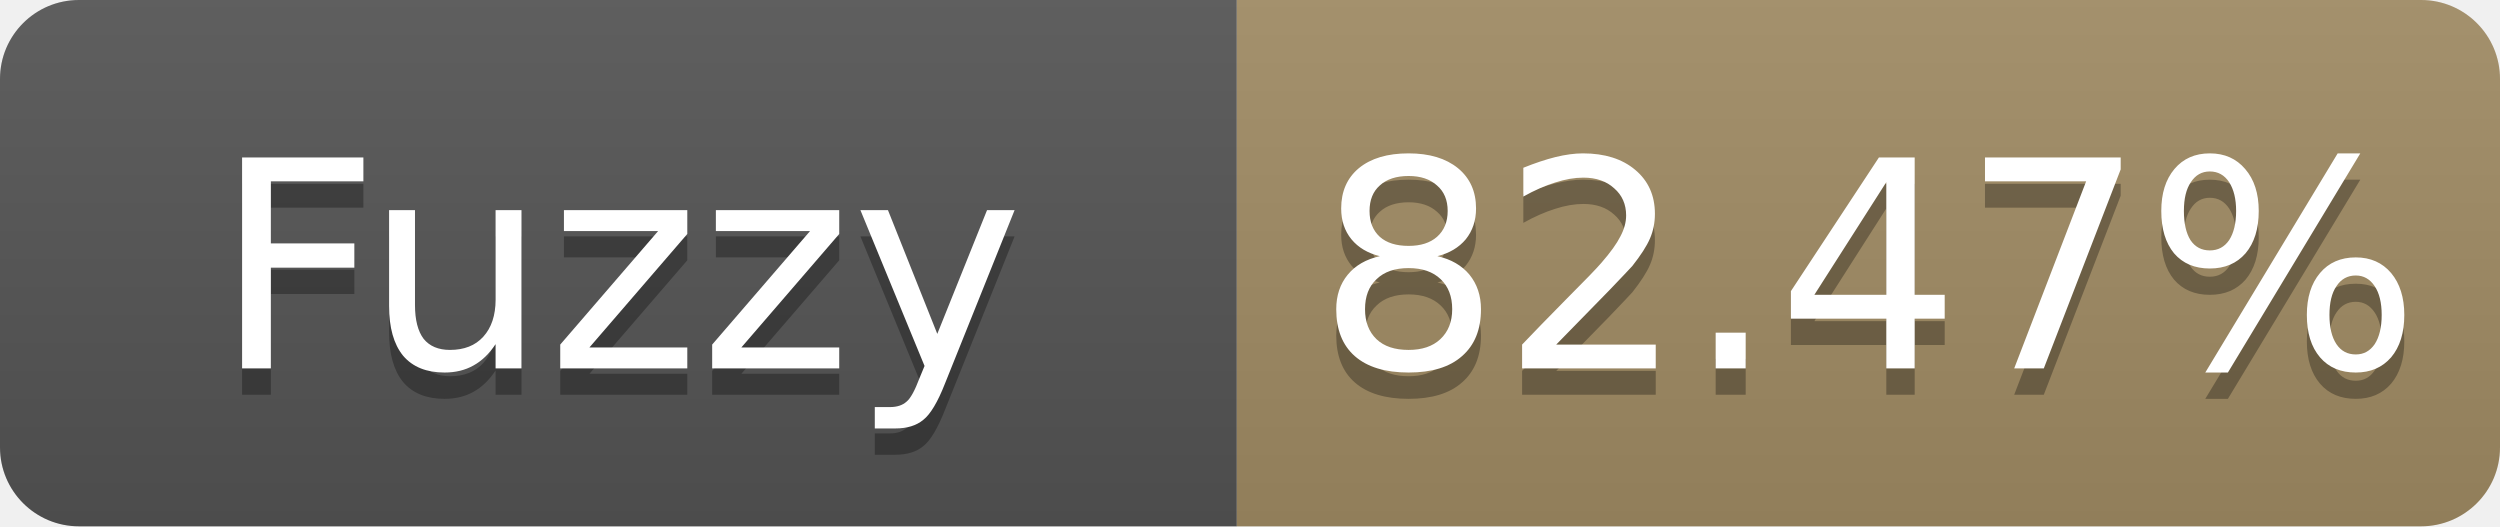
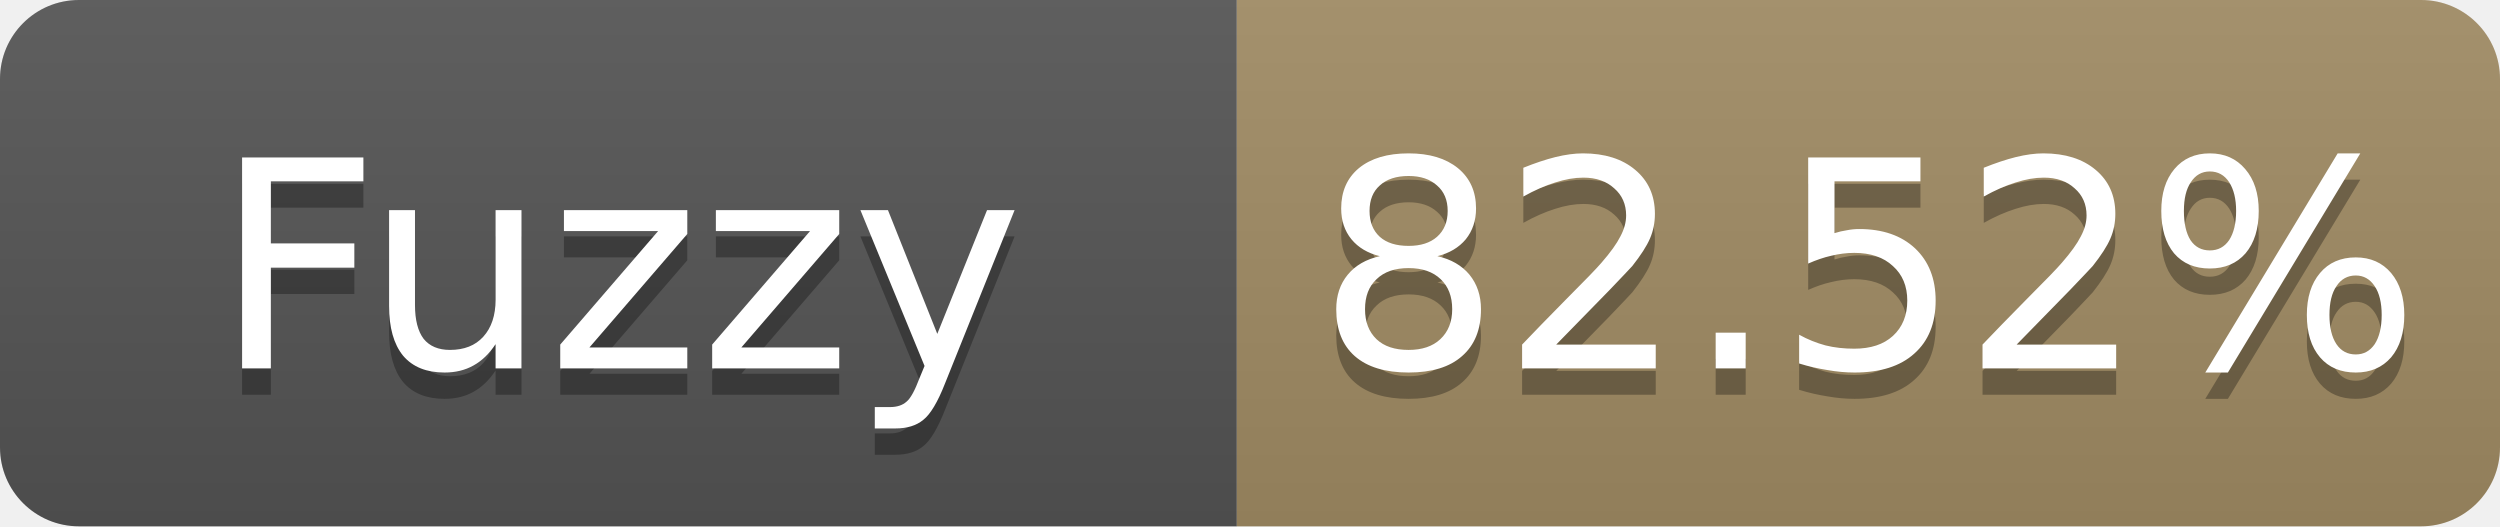
- <svg xmlns="http://www.w3.org/2000/svg" width="95" height="20" role="img" aria-label="Fuzzy: 82.47%">
+ <svg xmlns="http://www.w3.org/2000/svg" width="95" height="20" role="img" aria-label="Fuzzy: 82.52%">
  <linearGradient id="s" x2="0" y2="100%">
    <stop offset="0" stop-color="#bbb" stop-opacity=".1" />
    <stop offset="1" stop-opacity=".1" />
  </linearGradient>
  <clipPath id="r">
    <rect width="95" height="20" rx="3" fill="#fff" />
  </clipPath>
  <g clip-path="url(#r)">
    <rect width="47" height="20" fill="#555" />
    <rect x="47" width="48" height="20" fill="#a28c64" />
    <rect width="95" height="20" fill="url(#s)" />
  </g>
  <g fill="#fff" text-anchor="middle" font-family="Verdana,Geneva,DejaVu Sans,sans-serif" font-size="11">
    <text x="23.5" y="15" fill="#010101" fill-opacity=".3">Fuzzy</text>
    <text x="23.5" y="14">Fuzzy</text>
-     <text x="71.0" y="15" fill="#010101" fill-opacity=".3">82.47%</text>
-     <text x="71.0" y="14">82.47%</text>
+     <text x="71.0" y="15" fill="#010101" fill-opacity=".3">82.52%</text>
+     <text x="71.0" y="14">82.52%</text>
  </g>
</svg>
